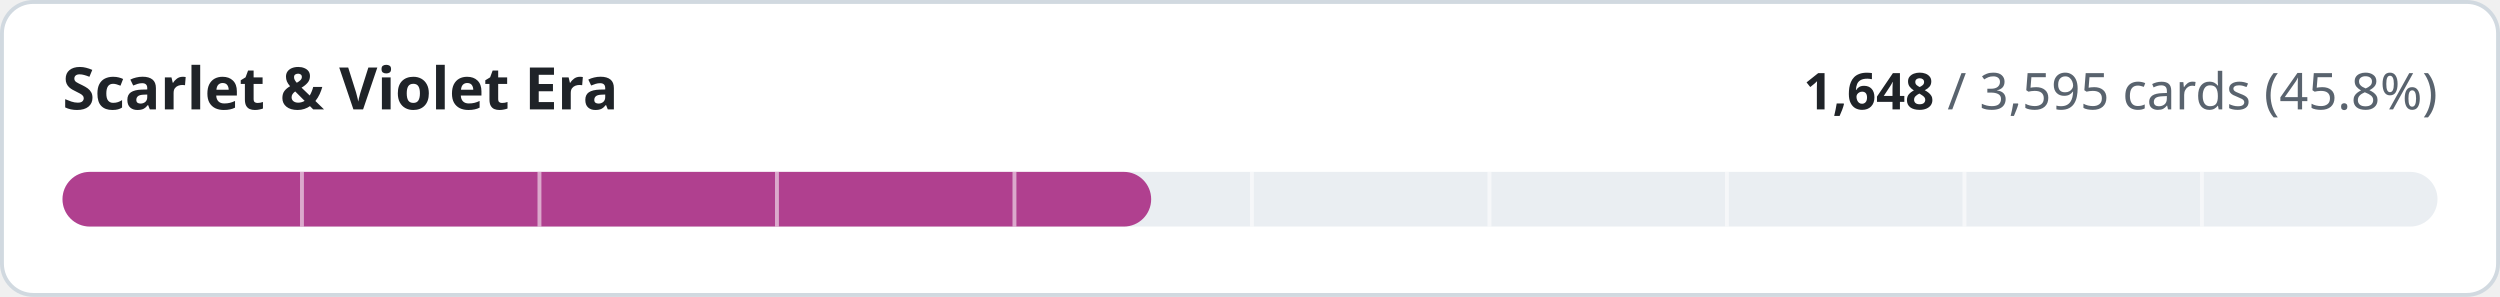
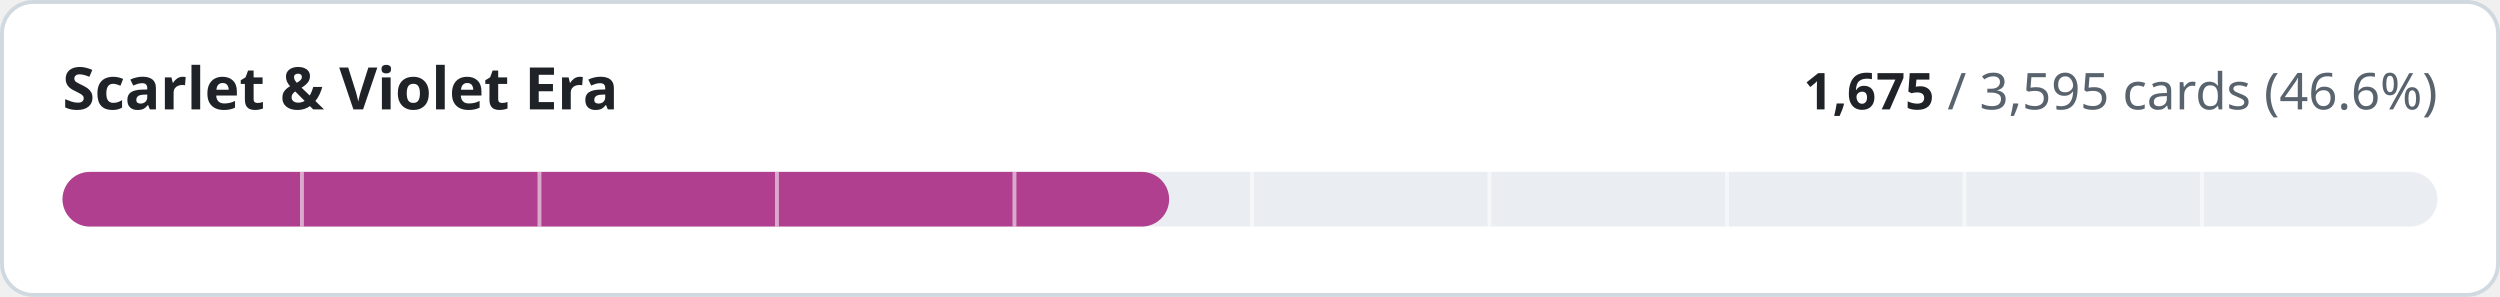
- <svg xmlns="http://www.w3.org/2000/svg" width="640" height="76" viewBox="0 0 640 76" role="img" aria-label="Scarlet &amp; Violet Era: 1648 of 3595 cards implemented">
+ <svg xmlns="http://www.w3.org/2000/svg" width="640" height="76" viewBox="0 0 640 76" role="img" aria-label="Scarlet &amp; Violet Era: 1675 of 3595 cards implemented">
  <style>
.t{fill:#1f2328}.m{fill:#59636e}.trk{fill:#eaeef2}.bd{stroke:#d1d9e0}.bg{fill:#ffffff}
@media (prefers-color-scheme:dark){.t{fill:#f0f6fc}.m{fill:#9198a1}.trk{fill:#262c36}.bd{stroke:#3d444d}.bg{fill:#0d1117}}
text{font-family:-apple-system,BlinkMacSystemFont,'Segoe UI','Noto Sans',Helvetica,Arial,sans-serif;font-variant-numeric:tabular-nums}
</style>
  <rect class="bg bd" x="0.5" y="0.5" width="639" height="75" rx="8" stroke-width="1" />
  <text class="t" x="16" y="28" font-size="15" font-weight="600">Scarlet &amp; Violet Era</text>
  <text class="m" x="624" y="28" font-size="13" text-anchor="end">
-     <tspan class="t" font-weight="600">1,648</tspan> / 3,595 cards (45.8%)</text>
+     <tspan class="t" font-weight="600">1,675</tspan> / 3,595 cards (46.6%)</text>
  <rect class="trk" x="16" y="44" width="608" height="14" rx="7" />
-   <rect x="16" y="44" width="278.7" height="14" rx="7" fill="#b0408f" />
+   <rect x="16" y="44" width="283.3" height="14" rx="7" fill="#b0408f" />
  <rect x="76.8" y="44" width="1" height="14" class="bg" opacity="0.55" />
  <rect x="137.6" y="44" width="1" height="14" class="bg" opacity="0.55" />
  <rect x="198.4" y="44" width="1" height="14" class="bg" opacity="0.55" />
  <rect x="259.2" y="44" width="1" height="14" class="bg" opacity="0.55" />
  <rect x="320.0" y="44" width="1" height="14" class="bg" opacity="0.55" />
  <rect x="380.8" y="44" width="1" height="14" class="bg" opacity="0.55" />
  <rect x="441.6" y="44" width="1" height="14" class="bg" opacity="0.55" />
  <rect x="502.4" y="44" width="1" height="14" class="bg" opacity="0.55" />
  <rect x="563.2" y="44" width="1" height="14" class="bg" opacity="0.55" />
</svg>
